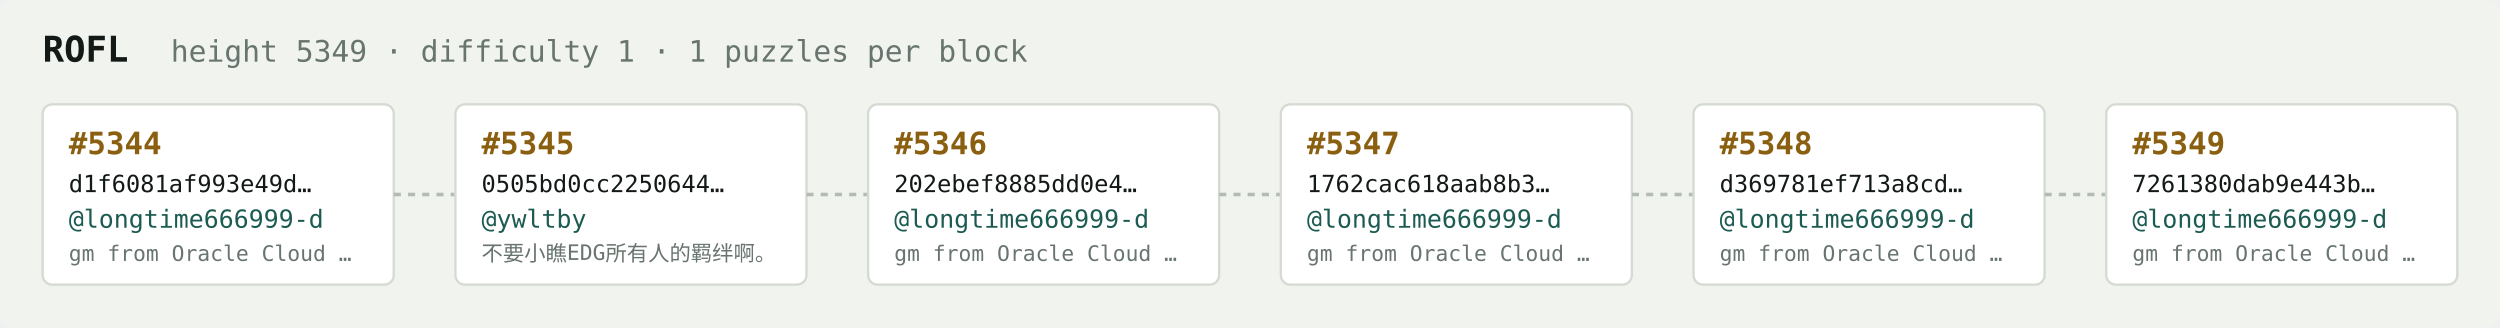
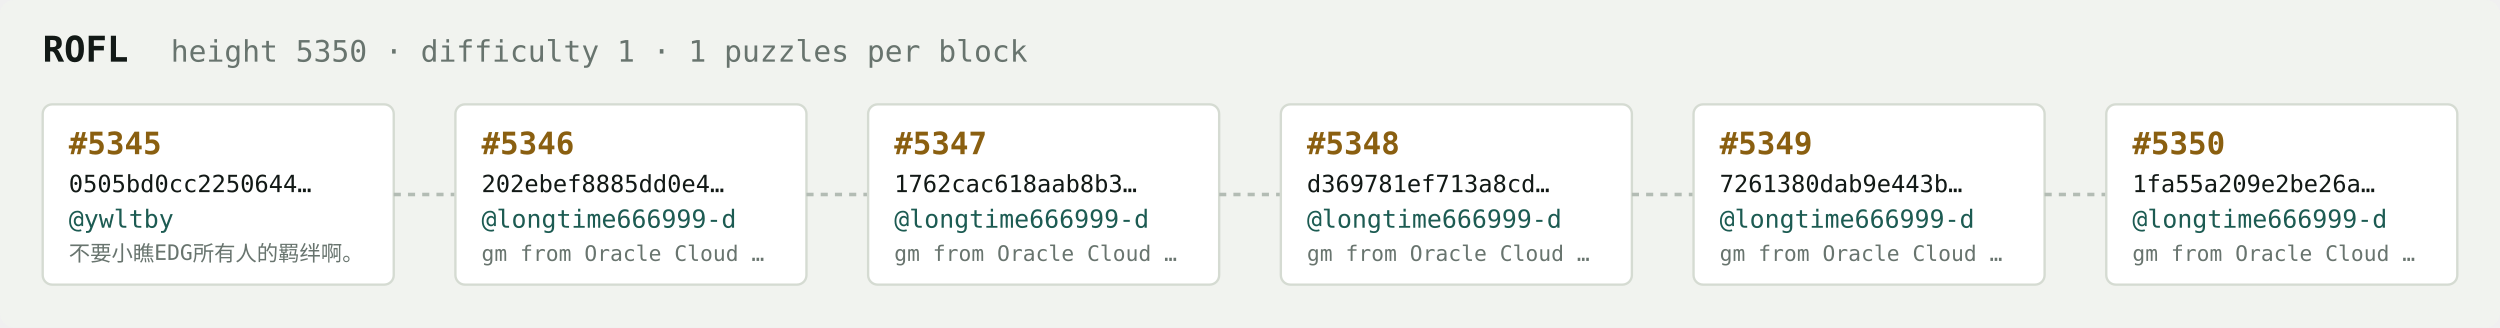
<svg xmlns="http://www.w3.org/2000/svg" width="1054" height="138" viewBox="0 0 1054 138" font-family="ui-monospace,SFMono-Regular,Menlo,monospace">
  <rect fill="#f1f3ef" width="1054" height="138" rx="6" />
  <text x="18" y="26" fill="#121916" font-size="15" font-weight="700">ROFL</text>
-   <text x="72" y="26" fill="#68746e" font-size="12.5">height 5349 · difficulty 1 · 1 puzzles per block</text>
+   <text x="72" y="26" fill="#68746e" font-size="12.5">height 5350 · difficulty 1 · 1 puzzles per block</text>
  <rect x="18" y="44" width="148" height="76" rx="4" fill="#ffffff" stroke="#d5dbd2" stroke-width="1" />
-   <text x="29" y="65" fill="#8a5f10" font-size="13" font-weight="700">#5344</text>
-   <text x="29" y="81" fill="#121916" font-size="10">d1f6081af993e49d…</text>
-   <text x="29" y="96" fill="#1c5b52" font-size="10.5">@longtime666999-d</text>
-   <text x="29" y="110" fill="#68746e" font-size="9">gm from Oracle Cloud …</text>
+   <text x="29" y="65" fill="#8a5f10" font-size="13" font-weight="700">#5345</text>
+   <text x="29" y="81" fill="#121916" font-size="10">0505bd0cc2250644…</text>
+   <text x="29" y="96" fill="#1c5b52" font-size="10.5">@ywltby</text>
+   <text x="29" y="110" fill="#68746e" font-size="9">不要小瞧EDG所有人的羁绊啊。</text>
  <line x1="166" y1="82.0" x2="192" y2="82.0" stroke="#b3bcb4" stroke-width="1.5" stroke-dasharray="3 3" />
  <rect x="192" y="44" width="148" height="76" rx="4" fill="#ffffff" stroke="#d5dbd2" stroke-width="1" />
-   <text x="203" y="65" fill="#8a5f10" font-size="13" font-weight="700">#5345</text>
-   <text x="203" y="81" fill="#121916" font-size="10">0505bd0cc2250644…</text>
-   <text x="203" y="96" fill="#1c5b52" font-size="10.5">@ywltby</text>
-   <text x="203" y="110" fill="#68746e" font-size="9">不要小瞧EDG所有人的羁绊啊。</text>
+   <text x="203" y="65" fill="#8a5f10" font-size="13" font-weight="700">#5346</text>
+   <text x="203" y="81" fill="#121916" font-size="10">202ebef8885dd0e4…</text>
+   <text x="203" y="96" fill="#1c5b52" font-size="10.5">@longtime666999-d</text>
+   <text x="203" y="110" fill="#68746e" font-size="9">gm from Oracle Cloud …</text>
  <line x1="340" y1="82.0" x2="366" y2="82.0" stroke="#b3bcb4" stroke-width="1.5" stroke-dasharray="3 3" />
  <rect x="366" y="44" width="148" height="76" rx="4" fill="#ffffff" stroke="#d5dbd2" stroke-width="1" />
-   <text x="377" y="65" fill="#8a5f10" font-size="13" font-weight="700">#5346</text>
-   <text x="377" y="81" fill="#121916" font-size="10">202ebef8885dd0e4…</text>
+   <text x="377" y="65" fill="#8a5f10" font-size="13" font-weight="700">#5347</text>
+   <text x="377" y="81" fill="#121916" font-size="10">1762cac618aab8b3…</text>
  <text x="377" y="96" fill="#1c5b52" font-size="10.5">@longtime666999-d</text>
  <text x="377" y="110" fill="#68746e" font-size="9">gm from Oracle Cloud …</text>
  <line x1="514" y1="82.0" x2="540" y2="82.0" stroke="#b3bcb4" stroke-width="1.5" stroke-dasharray="3 3" />
  <rect x="540" y="44" width="148" height="76" rx="4" fill="#ffffff" stroke="#d5dbd2" stroke-width="1" />
-   <text x="551" y="65" fill="#8a5f10" font-size="13" font-weight="700">#5347</text>
-   <text x="551" y="81" fill="#121916" font-size="10">1762cac618aab8b3…</text>
+   <text x="551" y="65" fill="#8a5f10" font-size="13" font-weight="700">#5348</text>
+   <text x="551" y="81" fill="#121916" font-size="10">d369781ef713a8cd…</text>
  <text x="551" y="96" fill="#1c5b52" font-size="10.5">@longtime666999-d</text>
  <text x="551" y="110" fill="#68746e" font-size="9">gm from Oracle Cloud …</text>
  <line x1="688" y1="82.0" x2="714" y2="82.0" stroke="#b3bcb4" stroke-width="1.5" stroke-dasharray="3 3" />
  <rect x="714" y="44" width="148" height="76" rx="4" fill="#ffffff" stroke="#d5dbd2" stroke-width="1" />
-   <text x="725" y="65" fill="#8a5f10" font-size="13" font-weight="700">#5348</text>
-   <text x="725" y="81" fill="#121916" font-size="10">d369781ef713a8cd…</text>
+   <text x="725" y="65" fill="#8a5f10" font-size="13" font-weight="700">#5349</text>
+   <text x="725" y="81" fill="#121916" font-size="10">7261380dab9e443b…</text>
  <text x="725" y="96" fill="#1c5b52" font-size="10.5">@longtime666999-d</text>
  <text x="725" y="110" fill="#68746e" font-size="9">gm from Oracle Cloud …</text>
  <line x1="862" y1="82.0" x2="888" y2="82.0" stroke="#b3bcb4" stroke-width="1.5" stroke-dasharray="3 3" />
  <rect x="888" y="44" width="148" height="76" rx="4" fill="#ffffff" stroke="#d5dbd2" stroke-width="1" />
-   <text x="899" y="65" fill="#8a5f10" font-size="13" font-weight="700">#5349</text>
-   <text x="899" y="81" fill="#121916" font-size="10">7261380dab9e443b…</text>
+   <text x="899" y="65" fill="#8a5f10" font-size="13" font-weight="700">#5350</text>
+   <text x="899" y="81" fill="#121916" font-size="10">1fa55a209e2be26a…</text>
  <text x="899" y="96" fill="#1c5b52" font-size="10.5">@longtime666999-d</text>
  <text x="899" y="110" fill="#68746e" font-size="9">gm from Oracle Cloud …</text>
</svg>
